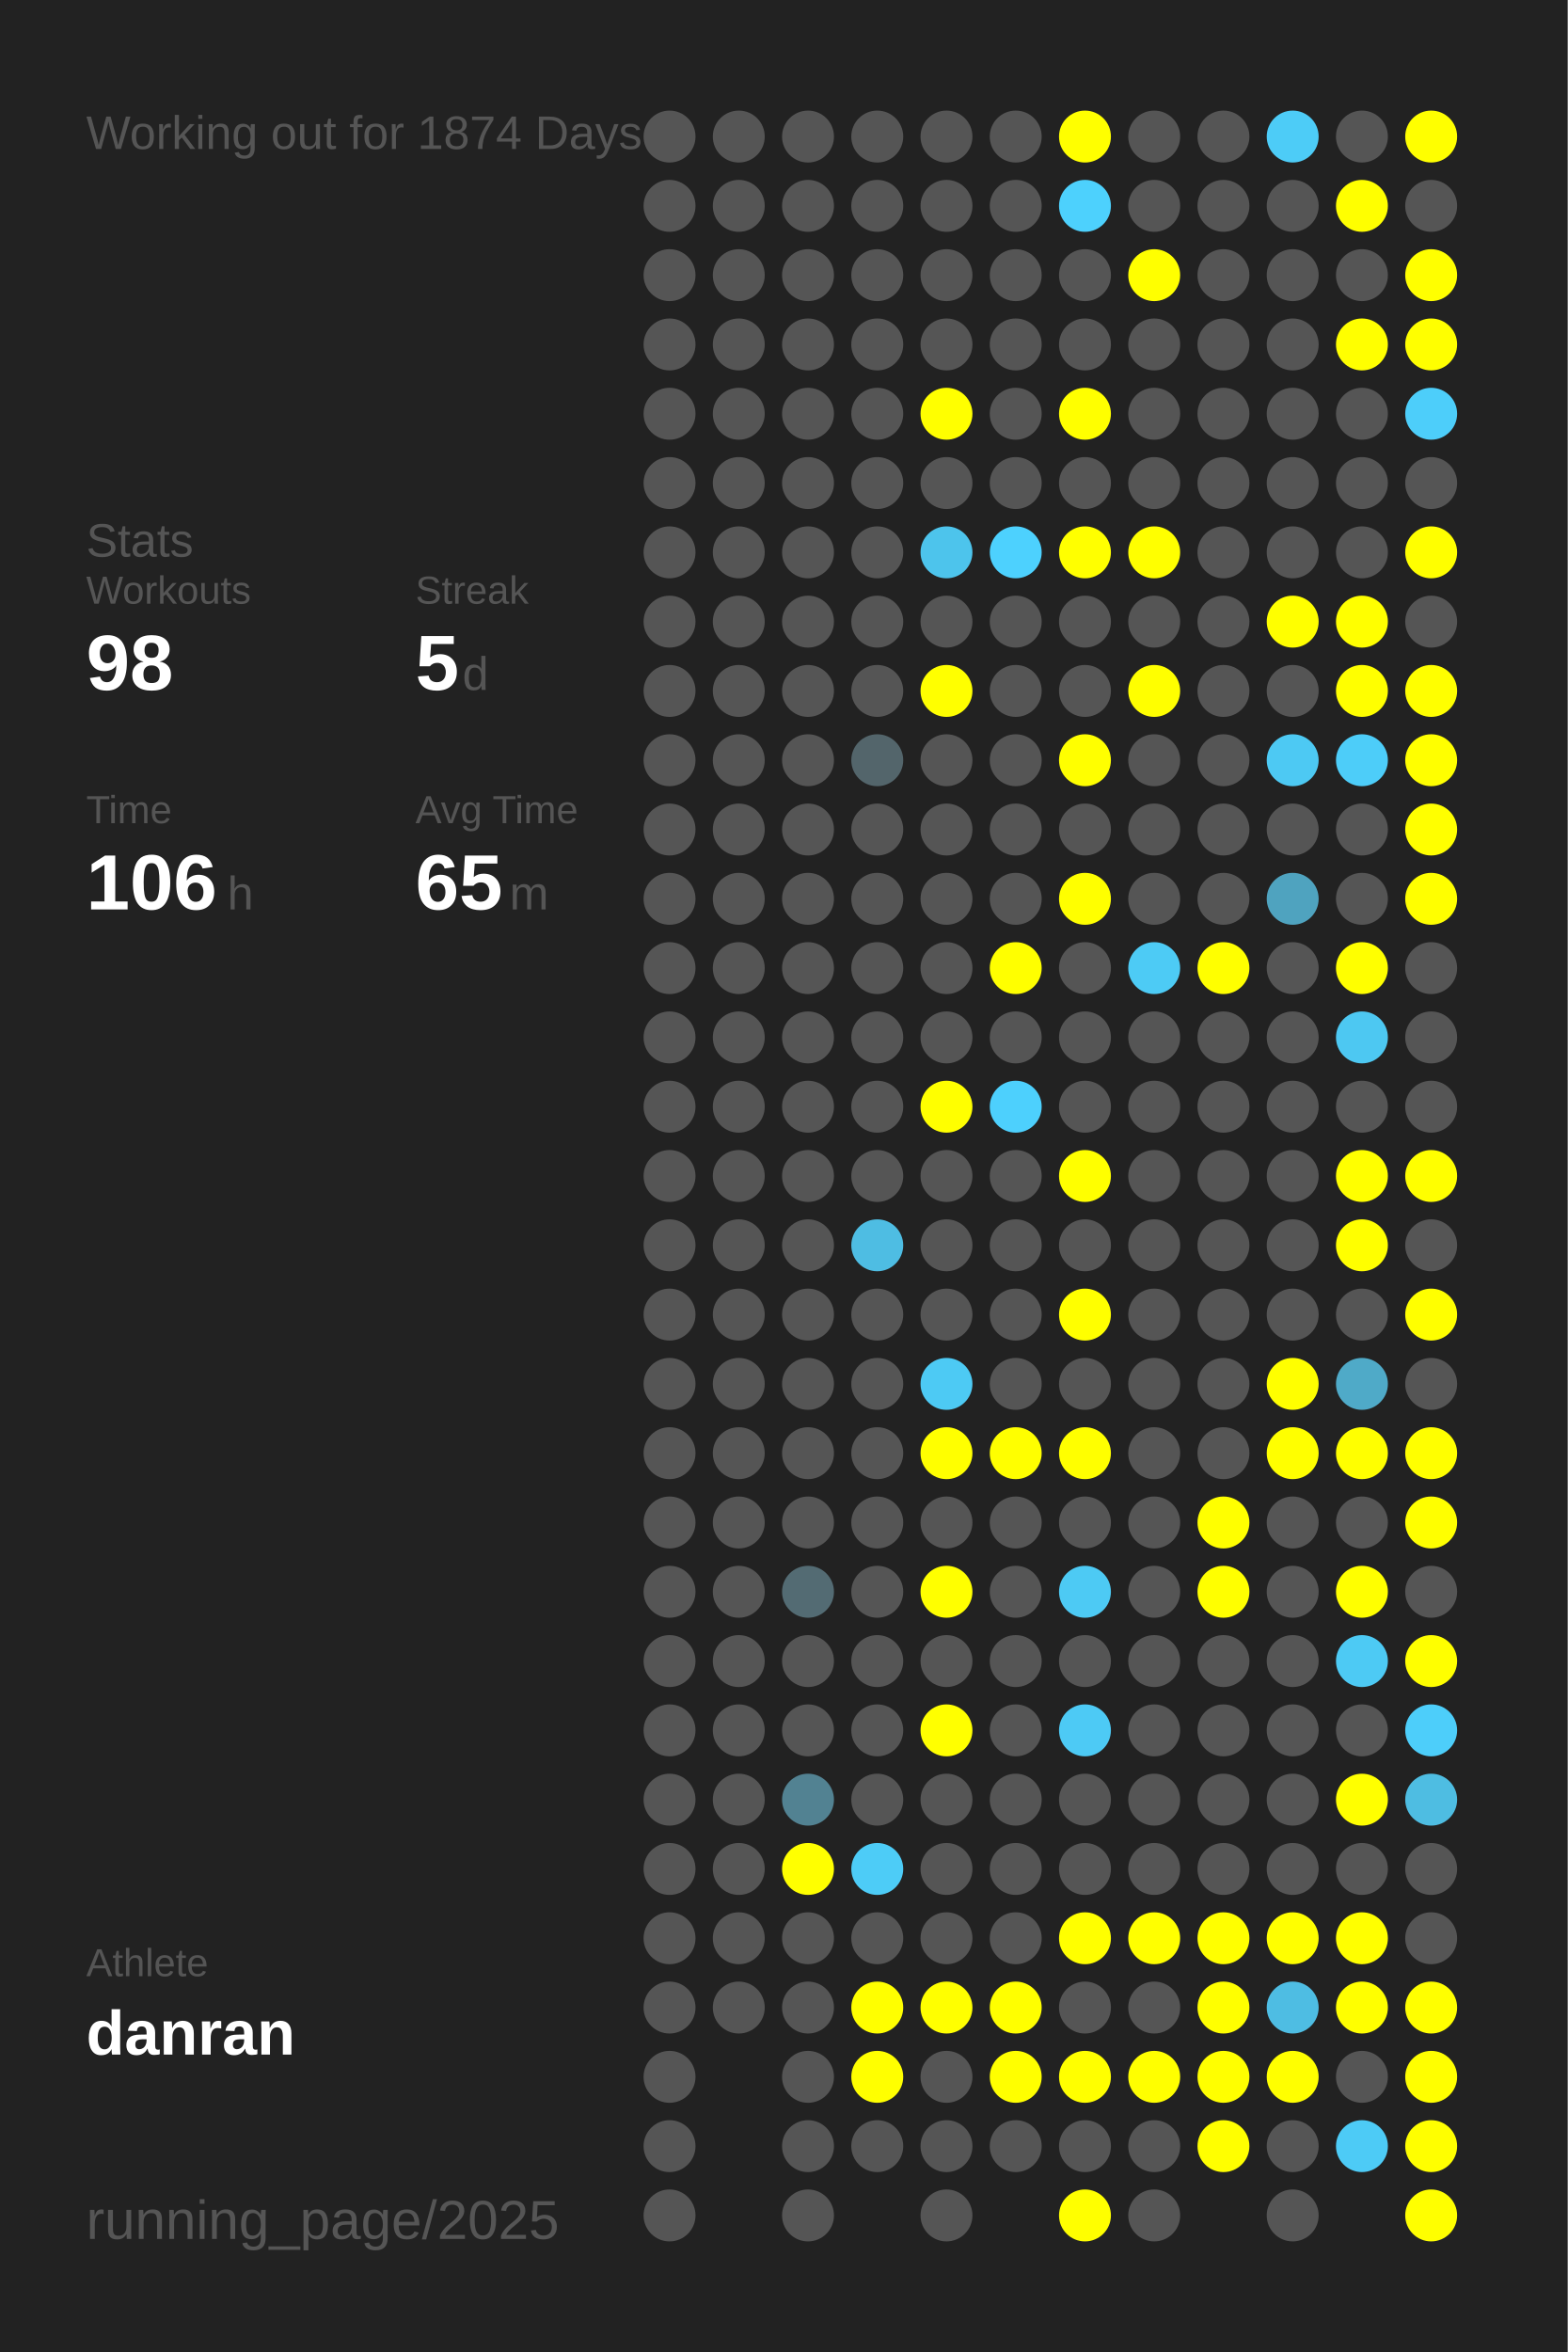
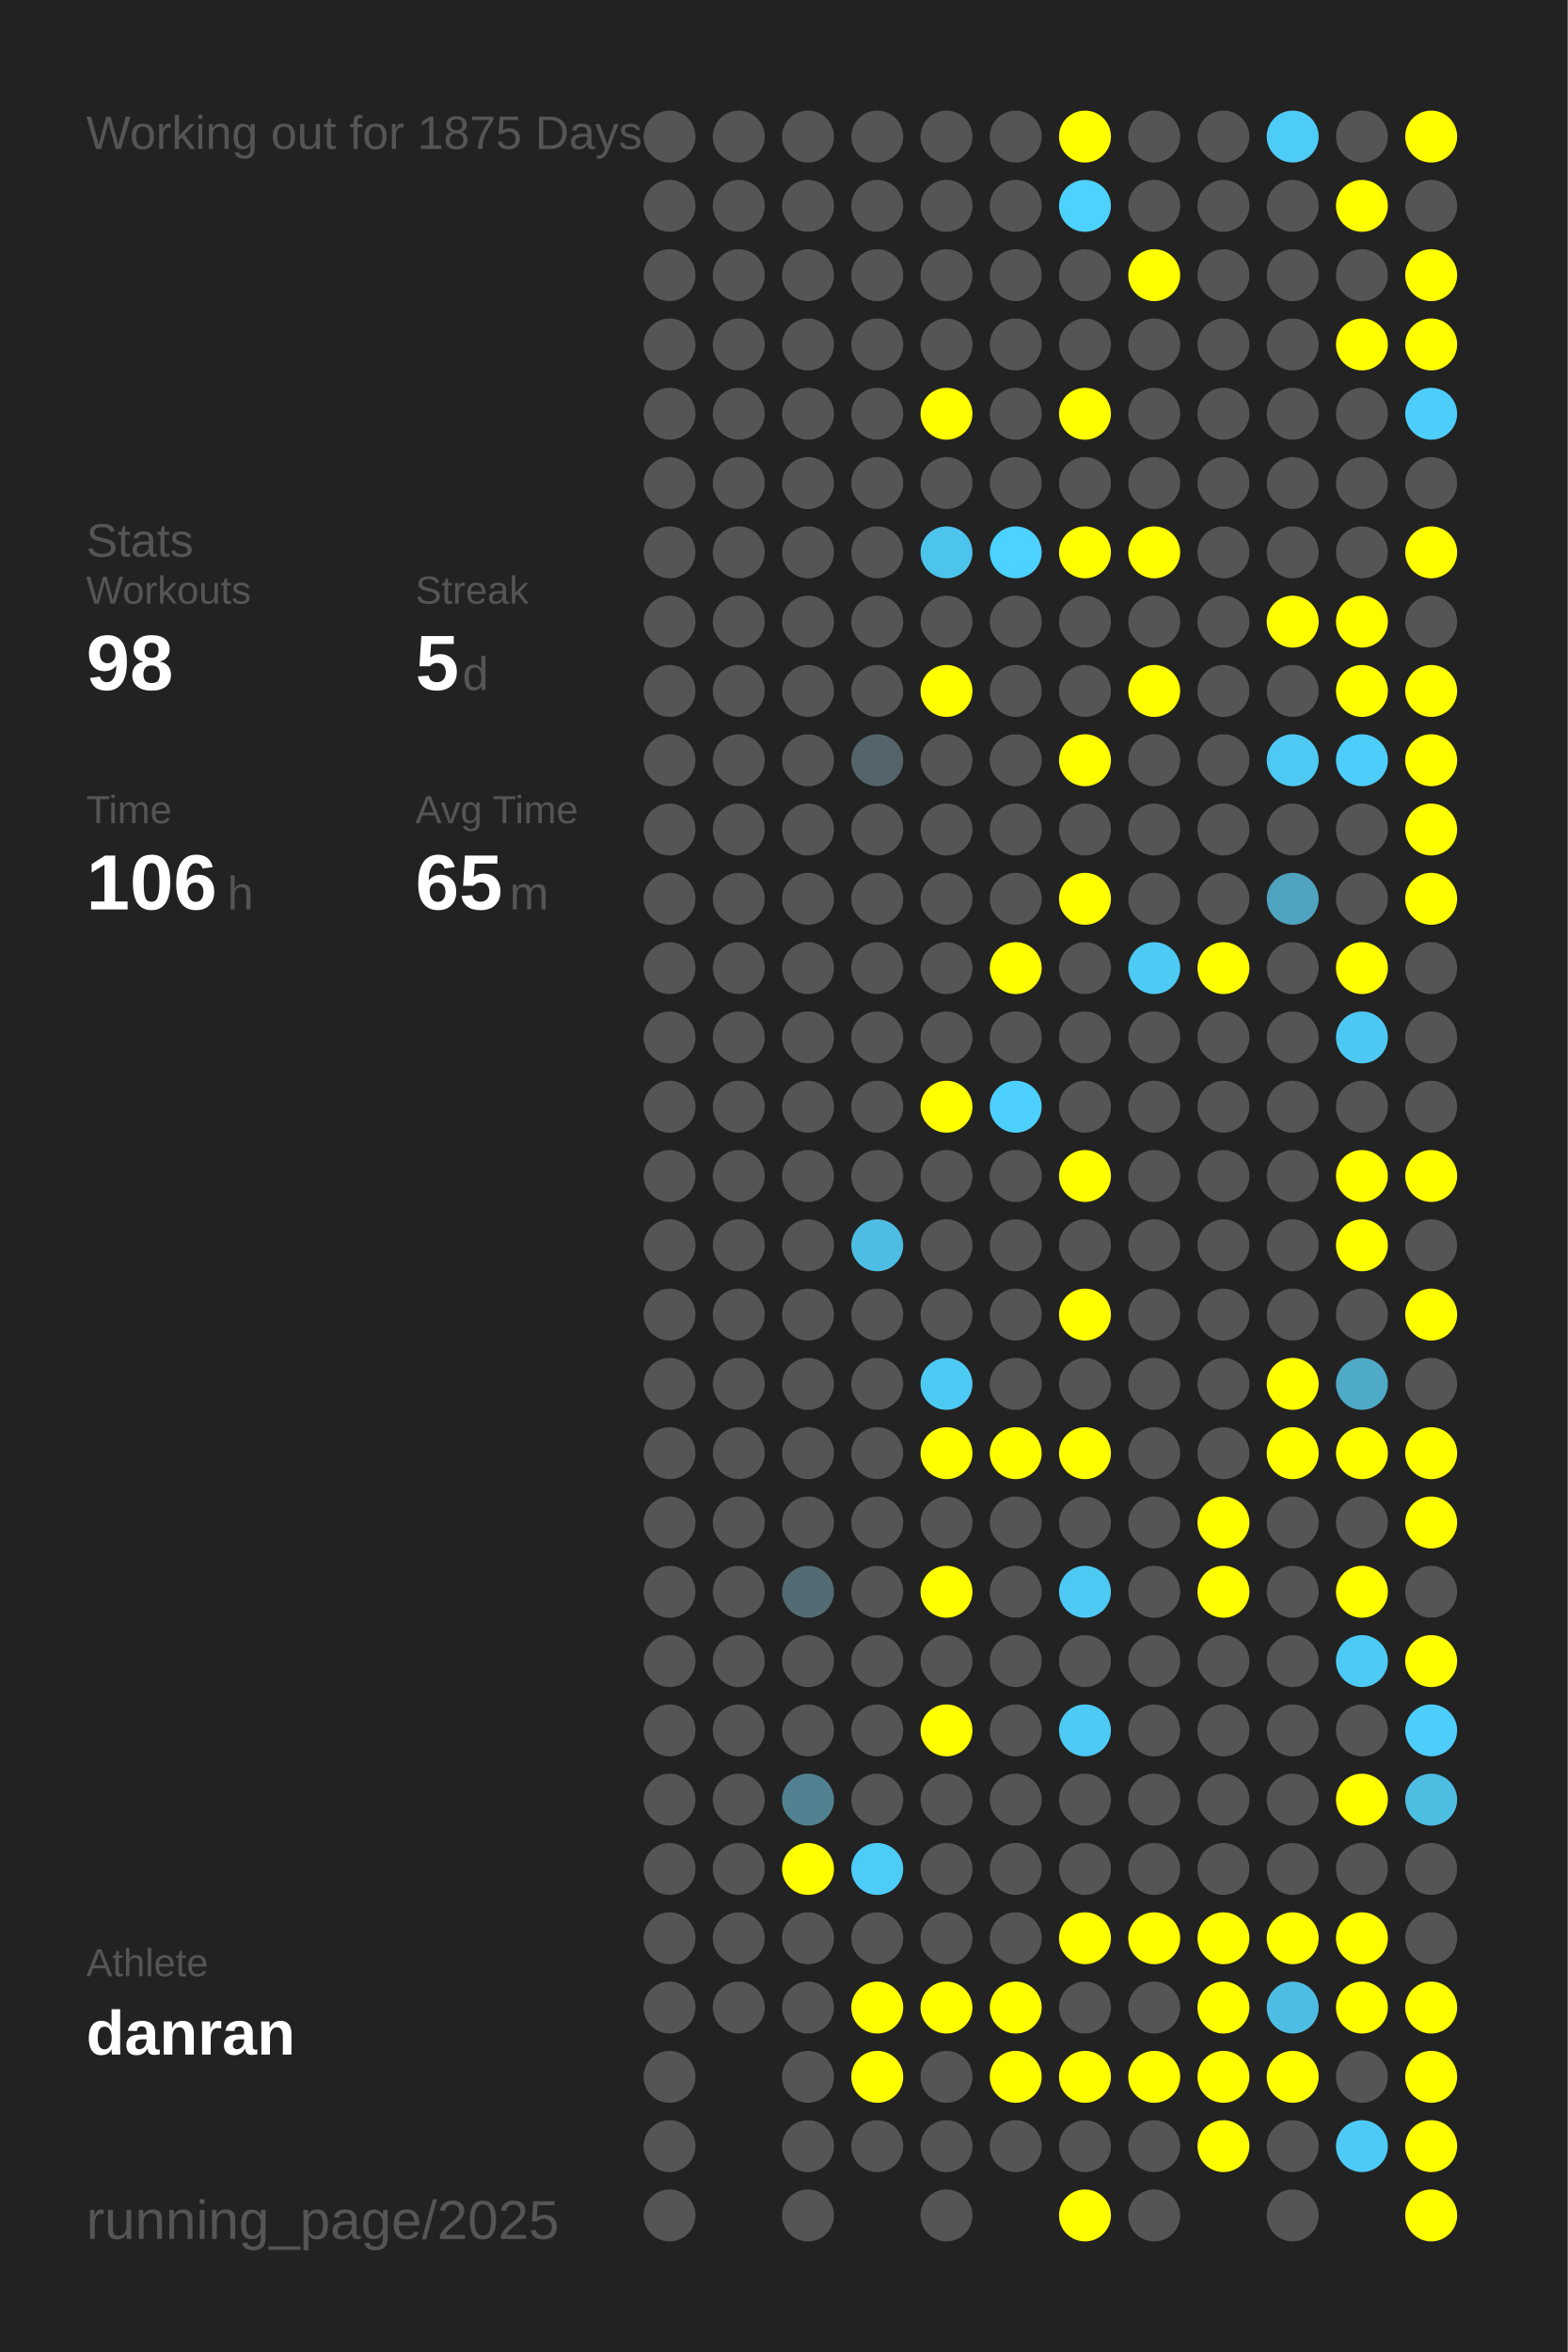
<svg xmlns="http://www.w3.org/2000/svg" baseProfile="full" height="300mm" version="1.1" viewBox="0,0,200,300" width="200mm">
  <defs />
  <rect fill="#222222" height="300" width="200" x="0" y="0" />
-   <text fill="#555555" style="font-size:6px; font-family:Arial;" x="11" y="19">Working out for 1874 Days</text>
+   <text fill="#555555" style="font-size:6px; font-family:Arial;" x="11" y="19">Working out for 1875 Days</text>
  <text fill="#555555" style="font-size:6px; font-family:Arial;" x="11" y="71">Stats</text>
  <text fill="#555555" style="font-size:5px; font-family:Arial;" x="11" y="77">Workouts</text>
  <text fill="#FFFFFF" style="font-size:10px; font-family:Arial; font-weight:bold;" x="11" y="88">98</text>
  <text fill="#555555" style="font-size:5px; font-family:Arial;" x="53" y="77">Streak</text>
  <text fill="#FFFFFF" style="font-size:10px; font-family:Arial; font-weight:bold;" x="53" y="88">5</text>
  <text fill="#555555" style="font-size:6px; font-family:Arial;" x="59" y="88">d</text>
  <text fill="#555555" style="font-size:5px; font-family:Arial;" x="11" y="105">Time</text>
  <text fill="#FFFFFF" style="font-size:10px; font-family:Arial; font-weight:bold;" x="11" y="116">106</text>
  <text fill="#555555" style="font-size:6px; font-family:Arial;" x="29" y="116">h</text>
  <text fill="#555555" style="font-size:5px; font-family:Arial;" x="53" y="105">Avg Time</text>
  <text fill="#FFFFFF" style="font-size:10px; font-family:Arial; font-weight:bold;" x="53" y="116">65</text>
  <text fill="#555555" style="font-size:6px; font-family:Arial;" x="65" y="116">m</text>
  <text fill="#555555" style="font-size:5px; font-family:Arial;" x="11" y="252.065">Athlete</text>
  <text fill="#FFFFFF" style="font-size:8px; font-family:Arial; font-weight:bold;" x="11" y="262.065">danran</text>
  <text fill="#555555" style="font-size:7px; font-family:Arial;" x="11" y="285.581">running_page/2025</text>
  <circle cx="85.417" cy="17.419" fill="#555555" r="3.312" />
  <circle cx="85.417" cy="26.258" fill="#555555" r="3.312" />
  <circle cx="85.417" cy="35.097" fill="#555555" r="3.312" />
  <circle cx="85.417" cy="43.935" fill="#555555" r="3.312" />
  <circle cx="85.417" cy="52.774" fill="#555555" r="3.312" />
  <circle cx="85.417" cy="61.613" fill="#555555" r="3.312" />
  <circle cx="85.417" cy="70.452" fill="#555555" r="3.312" />
  <circle cx="85.417" cy="79.29" fill="#555555" r="3.312" />
  <circle cx="85.417" cy="88.129" fill="#555555" r="3.312" />
  <circle cx="85.417" cy="96.968" fill="#555555" r="3.312" />
  <circle cx="85.417" cy="105.806" fill="#555555" r="3.312" />
  <circle cx="85.417" cy="114.645" fill="#555555" r="3.312" />
  <circle cx="85.417" cy="123.484" fill="#555555" r="3.312" />
  <circle cx="85.417" cy="132.323" fill="#555555" r="3.312" />
  <circle cx="85.417" cy="141.161" fill="#555555" r="3.312" />
  <circle cx="85.417" cy="150" fill="#555555" r="3.312" />
  <circle cx="85.417" cy="158.839" fill="#555555" r="3.312" />
  <circle cx="85.417" cy="167.677" fill="#555555" r="3.312" />
  <circle cx="85.417" cy="176.516" fill="#555555" r="3.312" />
  <circle cx="85.417" cy="185.355" fill="#555555" r="3.312" />
  <circle cx="85.417" cy="194.194" fill="#555555" r="3.312" />
  <circle cx="85.417" cy="203.032" fill="#555555" r="3.312" />
  <circle cx="85.417" cy="211.871" fill="#555555" r="3.312" />
  <circle cx="85.417" cy="220.71" fill="#555555" r="3.312" />
  <circle cx="85.417" cy="229.548" fill="#555555" r="3.312" />
  <circle cx="85.417" cy="238.387" fill="#555555" r="3.312" />
  <circle cx="85.417" cy="247.226" fill="#555555" r="3.312" />
  <circle cx="85.417" cy="256.065" fill="#555555" r="3.312" />
  <circle cx="85.417" cy="264.903" fill="#555555" r="3.312" />
  <circle cx="85.417" cy="273.742" fill="#555555" r="3.312" />
  <circle cx="85.417" cy="282.581" fill="#555555" r="3.312" />
  <circle cx="94.25" cy="17.419" fill="#555555" r="3.312" />
  <circle cx="94.25" cy="26.258" fill="#555555" r="3.312" />
  <circle cx="94.25" cy="35.097" fill="#555555" r="3.312" />
  <circle cx="94.25" cy="43.935" fill="#555555" r="3.312" />
  <circle cx="94.25" cy="52.774" fill="#555555" r="3.312" />
  <circle cx="94.25" cy="61.613" fill="#555555" r="3.312" />
  <circle cx="94.25" cy="70.452" fill="#555555" r="3.312" />
  <circle cx="94.25" cy="79.29" fill="#555555" r="3.312" />
  <circle cx="94.25" cy="88.129" fill="#555555" r="3.312" />
  <circle cx="94.25" cy="96.968" fill="#555555" r="3.312" />
  <circle cx="94.25" cy="105.806" fill="#555555" r="3.312" />
  <circle cx="94.25" cy="114.645" fill="#555555" r="3.312" />
  <circle cx="94.25" cy="123.484" fill="#555555" r="3.312" />
  <circle cx="94.25" cy="132.323" fill="#555555" r="3.312" />
  <circle cx="94.25" cy="141.161" fill="#555555" r="3.312" />
  <circle cx="94.25" cy="150" fill="#555555" r="3.312" />
  <circle cx="94.25" cy="158.839" fill="#555555" r="3.312" />
  <circle cx="94.25" cy="167.677" fill="#555555" r="3.312" />
  <circle cx="94.25" cy="176.516" fill="#555555" r="3.312" />
  <circle cx="94.25" cy="185.355" fill="#555555" r="3.312" />
  <circle cx="94.25" cy="194.194" fill="#555555" r="3.312" />
  <circle cx="94.25" cy="203.032" fill="#555555" r="3.312" />
  <circle cx="94.25" cy="211.871" fill="#555555" r="3.312" />
  <circle cx="94.25" cy="220.71" fill="#555555" r="3.312" />
  <circle cx="94.25" cy="229.548" fill="#555555" r="3.312" />
  <circle cx="94.25" cy="238.387" fill="#555555" r="3.312" />
  <circle cx="94.25" cy="247.226" fill="#555555" r="3.312" />
  <circle cx="94.25" cy="256.065" fill="#555555" r="3.312" />
  <circle cx="103.083" cy="17.419" fill="#555555" r="3.312" />
  <circle cx="103.083" cy="26.258" fill="#555555" r="3.312" />
  <circle cx="103.083" cy="35.097" fill="#555555" r="3.312" />
  <circle cx="103.083" cy="43.935" fill="#555555" r="3.312" />
  <circle cx="103.083" cy="52.774" fill="#555555" r="3.312" />
  <circle cx="103.083" cy="61.613" fill="#555555" r="3.312" />
  <circle cx="103.083" cy="70.452" fill="#555555" r="3.312" />
  <circle cx="103.083" cy="79.29" fill="#555555" r="3.312" />
  <circle cx="103.083" cy="88.129" fill="#555555" r="3.312" />
  <circle cx="103.083" cy="96.968" fill="#555555" r="3.312" />
  <circle cx="103.083" cy="105.806" fill="#555555" r="3.312" />
  <circle cx="103.083" cy="114.645" fill="#555555" r="3.312" />
  <circle cx="103.083" cy="123.484" fill="#555555" r="3.312" />
  <circle cx="103.083" cy="132.323" fill="#555555" r="3.312" />
  <circle cx="103.083" cy="141.161" fill="#555555" r="3.312" />
  <circle cx="103.083" cy="150" fill="#555555" r="3.312" />
  <circle cx="103.083" cy="158.839" fill="#555555" r="3.312" />
  <circle cx="103.083" cy="167.677" fill="#555555" r="3.312" />
  <circle cx="103.083" cy="176.516" fill="#555555" r="3.312" />
  <circle cx="103.083" cy="185.355" fill="#555555" r="3.312" />
  <circle cx="103.083" cy="194.194" fill="#555555" r="3.312" />
  <circle cx="103.083" cy="203.032" fill="#536b73" r="3.312" />
  <circle cx="103.083" cy="211.871" fill="#555555" r="3.312" />
  <circle cx="103.083" cy="220.71" fill="#555555" r="3.312" />
  <circle cx="103.083" cy="229.548" fill="#528292" r="3.312" />
  <circle cx="103.083" cy="238.387" fill="#FFFF00" r="3.312" />
  <circle cx="103.083" cy="247.226" fill="#555555" r="3.312" />
  <circle cx="103.083" cy="256.065" fill="#555555" r="3.312" />
  <circle cx="103.083" cy="264.903" fill="#555555" r="3.312" />
  <circle cx="103.083" cy="273.742" fill="#555555" r="3.312" />
  <circle cx="103.083" cy="282.581" fill="#555555" r="3.312" />
  <circle cx="111.917" cy="17.419" fill="#555555" r="3.312" />
  <circle cx="111.917" cy="26.258" fill="#555555" r="3.312" />
  <circle cx="111.917" cy="35.097" fill="#555555" r="3.312" />
  <circle cx="111.917" cy="43.935" fill="#555555" r="3.312" />
  <circle cx="111.917" cy="52.774" fill="#555555" r="3.312" />
  <circle cx="111.917" cy="61.613" fill="#555555" r="3.312" />
  <circle cx="111.917" cy="70.452" fill="#555555" r="3.312" />
  <circle cx="111.917" cy="79.29" fill="#555555" r="3.312" />
  <circle cx="111.917" cy="88.129" fill="#555555" r="3.312" />
  <circle cx="111.917" cy="96.968" fill="#53656b" r="3.312" />
  <circle cx="111.917" cy="105.806" fill="#555555" r="3.312" />
  <circle cx="111.917" cy="114.645" fill="#555555" r="3.312" />
  <circle cx="111.917" cy="123.484" fill="#555555" r="3.312" />
  <circle cx="111.917" cy="132.323" fill="#555555" r="3.312" />
  <circle cx="111.917" cy="141.161" fill="#555555" r="3.312" />
  <circle cx="111.917" cy="150" fill="#555555" r="3.312" />
  <circle cx="111.917" cy="158.839" fill="#4ebde3" r="3.312" />
  <circle cx="111.917" cy="167.677" fill="#555555" r="3.312" />
  <circle cx="111.917" cy="176.516" fill="#555555" r="3.312" />
  <circle cx="111.917" cy="185.355" fill="#555555" r="3.312" />
  <circle cx="111.917" cy="194.194" fill="#555555" r="3.312" />
  <circle cx="111.917" cy="203.032" fill="#555555" r="3.312" />
  <circle cx="111.917" cy="211.871" fill="#555555" r="3.312" />
  <circle cx="111.917" cy="220.71" fill="#555555" r="3.312" />
  <circle cx="111.917" cy="229.548" fill="#555555" r="3.312" />
  <circle cx="111.917" cy="238.387" fill="#4dccf7" r="3.312" />
  <circle cx="111.917" cy="247.226" fill="#555555" r="3.312" />
  <circle cx="111.917" cy="256.065" fill="#FFFF00" r="3.312" />
  <circle cx="111.917" cy="264.903" fill="#FFFF00" r="3.312" />
  <circle cx="111.917" cy="273.742" fill="#555555" r="3.312" />
  <circle cx="120.75" cy="17.419" fill="#555555" r="3.312" />
  <circle cx="120.75" cy="26.258" fill="#555555" r="3.312" />
  <circle cx="120.75" cy="35.097" fill="#555555" r="3.312" />
  <circle cx="120.75" cy="43.935" fill="#555555" r="3.312" />
  <circle cx="120.75" cy="52.774" fill="#FFFF00" r="3.312" />
  <circle cx="120.75" cy="61.613" fill="#555555" r="3.312" />
  <circle cx="120.75" cy="70.452" fill="#4dc4ec" r="3.312" />
  <circle cx="120.75" cy="79.29" fill="#555555" r="3.312" />
  <circle cx="120.75" cy="88.129" fill="#FFFF00" r="3.312" />
  <circle cx="120.75" cy="96.968" fill="#555555" r="3.312" />
  <circle cx="120.75" cy="105.806" fill="#555555" r="3.312" />
  <circle cx="120.75" cy="114.645" fill="#555555" r="3.312" />
  <circle cx="120.75" cy="123.484" fill="#555555" r="3.312" />
  <circle cx="120.75" cy="132.323" fill="#555555" r="3.312" />
  <circle cx="120.75" cy="141.161" fill="#FFFF00" r="3.312" />
  <circle cx="120.75" cy="150" fill="#555555" r="3.312" />
  <circle cx="120.75" cy="158.839" fill="#555555" r="3.312" />
  <circle cx="120.75" cy="167.677" fill="#555555" r="3.312" />
  <circle cx="120.75" cy="176.516" fill="#4dcaf4" r="3.312" />
  <circle cx="120.75" cy="185.355" fill="#FFFF00" r="3.312" />
  <circle cx="120.75" cy="194.194" fill="#555555" r="3.312" />
  <circle cx="120.75" cy="203.032" fill="#FFFF00" r="3.312" />
  <circle cx="120.75" cy="211.871" fill="#555555" r="3.312" />
  <circle cx="120.75" cy="220.71" fill="#FFFF00" r="3.312" />
  <circle cx="120.75" cy="229.548" fill="#555555" r="3.312" />
  <circle cx="120.75" cy="238.387" fill="#555555" r="3.312" />
  <circle cx="120.75" cy="247.226" fill="#555555" r="3.312" />
  <circle cx="120.75" cy="256.065" fill="#FFFF00" r="3.312" />
  <circle cx="120.75" cy="264.903" fill="#555555" r="3.312" />
  <circle cx="120.75" cy="273.742" fill="#555555" r="3.312" />
  <circle cx="120.75" cy="282.581" fill="#555555" r="3.312" />
  <circle cx="129.583" cy="17.419" fill="#555555" r="3.312" />
  <circle cx="129.583" cy="26.258" fill="#555555" r="3.312" />
  <circle cx="129.583" cy="35.097" fill="#555555" r="3.312" />
  <circle cx="129.583" cy="43.935" fill="#555555" r="3.312" />
  <circle cx="129.583" cy="52.774" fill="#555555" r="3.312" />
  <circle cx="129.583" cy="61.613" fill="#555555" r="3.312" />
  <circle cx="129.583" cy="70.452" fill="#4dd1fe" r="3.312" />
  <circle cx="129.583" cy="79.29" fill="#555555" r="3.312" />
  <circle cx="129.583" cy="88.129" fill="#555555" r="3.312" />
  <circle cx="129.583" cy="96.968" fill="#555555" r="3.312" />
  <circle cx="129.583" cy="105.806" fill="#555555" r="3.312" />
  <circle cx="129.583" cy="114.645" fill="#555555" r="3.312" />
  <circle cx="129.583" cy="123.484" fill="#FFFF00" r="3.312" />
  <circle cx="129.583" cy="132.323" fill="#555555" r="3.312" />
  <circle cx="129.583" cy="141.161" fill="#4dd0fd" r="3.312" />
  <circle cx="129.583" cy="150" fill="#555555" r="3.312" />
  <circle cx="129.583" cy="158.839" fill="#555555" r="3.312" />
  <circle cx="129.583" cy="167.677" fill="#555555" r="3.312" />
  <circle cx="129.583" cy="176.516" fill="#555555" r="3.312" />
  <circle cx="129.583" cy="185.355" fill="#FFFF00" r="3.312" />
  <circle cx="129.583" cy="194.194" fill="#555555" r="3.312" />
  <circle cx="129.583" cy="203.032" fill="#555555" r="3.312" />
  <circle cx="129.583" cy="211.871" fill="#555555" r="3.312" />
  <circle cx="129.583" cy="220.71" fill="#555555" r="3.312" />
  <circle cx="129.583" cy="229.548" fill="#555555" r="3.312" />
  <circle cx="129.583" cy="238.387" fill="#555555" r="3.312" />
  <circle cx="129.583" cy="247.226" fill="#555555" r="3.312" />
  <circle cx="129.583" cy="256.065" fill="#FFFF00" r="3.312" />
  <circle cx="129.583" cy="264.903" fill="#FFFF00" r="3.312" />
  <circle cx="129.583" cy="273.742" fill="#555555" r="3.312" />
  <circle cx="138.417" cy="17.419" fill="#FFFF00" r="3.312" />
  <circle cx="138.417" cy="26.258" fill="#4dd1fd" r="3.312" />
  <circle cx="138.417" cy="35.097" fill="#555555" r="3.312" />
  <circle cx="138.417" cy="43.935" fill="#555555" r="3.312" />
  <circle cx="138.417" cy="52.774" fill="#FFFF00" r="3.312" />
  <circle cx="138.417" cy="61.613" fill="#555555" r="3.312" />
  <circle cx="138.417" cy="70.452" fill="#FFFF00" r="3.312" />
  <circle cx="138.417" cy="79.29" fill="#555555" r="3.312" />
  <circle cx="138.417" cy="88.129" fill="#555555" r="3.312" />
  <circle cx="138.417" cy="96.968" fill="#FFFF00" r="3.312" />
  <circle cx="138.417" cy="105.806" fill="#555555" r="3.312" />
  <circle cx="138.417" cy="114.645" fill="#FFFF00" r="3.312" />
  <circle cx="138.417" cy="123.484" fill="#555555" r="3.312" />
  <circle cx="138.417" cy="132.323" fill="#555555" r="3.312" />
  <circle cx="138.417" cy="141.161" fill="#555555" r="3.312" />
  <circle cx="138.417" cy="150" fill="#FFFF00" r="3.312" />
  <circle cx="138.417" cy="158.839" fill="#555555" r="3.312" />
  <circle cx="138.417" cy="167.677" fill="#FFFF00" r="3.312" />
  <circle cx="138.417" cy="176.516" fill="#555555" r="3.312" />
  <circle cx="138.417" cy="185.355" fill="#FFFF00" r="3.312" />
  <circle cx="138.417" cy="194.194" fill="#555555" r="3.312" />
  <circle cx="138.417" cy="203.032" fill="#4dcaf4" r="3.312" />
  <circle cx="138.417" cy="211.871" fill="#555555" r="3.312" />
  <circle cx="138.417" cy="220.71" fill="#4dcaf5" r="3.312" />
  <circle cx="138.417" cy="229.548" fill="#555555" r="3.312" />
  <circle cx="138.417" cy="238.387" fill="#555555" r="3.312" />
  <circle cx="138.417" cy="247.226" fill="#FFFF00" r="3.312" />
  <circle cx="138.417" cy="256.065" fill="#555555" r="3.312" />
  <circle cx="138.417" cy="264.903" fill="#FFFF00" r="3.312" />
  <circle cx="138.417" cy="273.742" fill="#555555" r="3.312" />
  <circle cx="138.417" cy="282.581" fill="#FFFF00" r="3.312" />
  <circle cx="147.25" cy="17.419" fill="#555555" r="3.312" />
  <circle cx="147.25" cy="26.258" fill="#555555" r="3.312" />
  <circle cx="147.25" cy="35.097" fill="#FFFF00" r="3.312" />
  <circle cx="147.25" cy="43.935" fill="#555555" r="3.312" />
  <circle cx="147.25" cy="52.774" fill="#555555" r="3.312" />
  <circle cx="147.25" cy="61.613" fill="#555555" r="3.312" />
  <circle cx="147.25" cy="70.452" fill="#FFFF00" r="3.312" />
  <circle cx="147.25" cy="79.29" fill="#555555" r="3.312" />
  <circle cx="147.25" cy="88.129" fill="#FFFF00" r="3.312" />
  <circle cx="147.25" cy="96.968" fill="#555555" r="3.312" />
  <circle cx="147.25" cy="105.806" fill="#555555" r="3.312" />
  <circle cx="147.25" cy="114.645" fill="#555555" r="3.312" />
  <circle cx="147.25" cy="123.484" fill="#4dcbf5" r="3.312" />
  <circle cx="147.25" cy="132.323" fill="#555555" r="3.312" />
  <circle cx="147.25" cy="141.161" fill="#555555" r="3.312" />
  <circle cx="147.25" cy="150" fill="#555555" r="3.312" />
  <circle cx="147.25" cy="158.839" fill="#555555" r="3.312" />
  <circle cx="147.25" cy="167.677" fill="#555555" r="3.312" />
  <circle cx="147.25" cy="176.516" fill="#555555" r="3.312" />
  <circle cx="147.25" cy="185.355" fill="#555555" r="3.312" />
  <circle cx="147.25" cy="194.194" fill="#555555" r="3.312" />
  <circle cx="147.25" cy="203.032" fill="#555555" r="3.312" />
  <circle cx="147.25" cy="211.871" fill="#555555" r="3.312" />
  <circle cx="147.25" cy="220.71" fill="#555555" r="3.312" />
  <circle cx="147.25" cy="229.548" fill="#555555" r="3.312" />
  <circle cx="147.25" cy="238.387" fill="#555555" r="3.312" />
  <circle cx="147.25" cy="247.226" fill="#FFFF00" r="3.312" />
  <circle cx="147.25" cy="256.065" fill="#555555" r="3.312" />
  <circle cx="147.25" cy="264.903" fill="#FFFF00" r="3.312" />
  <circle cx="147.25" cy="273.742" fill="#555555" r="3.312" />
  <circle cx="147.25" cy="282.581" fill="#555555" r="3.312" />
  <circle cx="156.083" cy="17.419" fill="#555555" r="3.312" />
  <circle cx="156.083" cy="26.258" fill="#555555" r="3.312" />
  <circle cx="156.083" cy="35.097" fill="#555555" r="3.312" />
  <circle cx="156.083" cy="43.935" fill="#555555" r="3.312" />
  <circle cx="156.083" cy="52.774" fill="#555555" r="3.312" />
  <circle cx="156.083" cy="61.613" fill="#555555" r="3.312" />
  <circle cx="156.083" cy="70.452" fill="#555555" r="3.312" />
  <circle cx="156.083" cy="79.29" fill="#555555" r="3.312" />
  <circle cx="156.083" cy="88.129" fill="#555555" r="3.312" />
  <circle cx="156.083" cy="96.968" fill="#555555" r="3.312" />
  <circle cx="156.083" cy="105.806" fill="#555555" r="3.312" />
  <circle cx="156.083" cy="114.645" fill="#555555" r="3.312" />
  <circle cx="156.083" cy="123.484" fill="#FFFF00" r="3.312" />
  <circle cx="156.083" cy="132.323" fill="#555555" r="3.312" />
  <circle cx="156.083" cy="141.161" fill="#555555" r="3.312" />
  <circle cx="156.083" cy="150" fill="#555555" r="3.312" />
  <circle cx="156.083" cy="158.839" fill="#555555" r="3.312" />
  <circle cx="156.083" cy="167.677" fill="#555555" r="3.312" />
  <circle cx="156.083" cy="176.516" fill="#555555" r="3.312" />
  <circle cx="156.083" cy="185.355" fill="#555555" r="3.312" />
  <circle cx="156.083" cy="194.194" fill="#FFFF00" r="3.312" />
  <circle cx="156.083" cy="203.032" fill="#FFFF00" r="3.312" />
  <circle cx="156.083" cy="211.871" fill="#555555" r="3.312" />
  <circle cx="156.083" cy="220.71" fill="#555555" r="3.312" />
  <circle cx="156.083" cy="229.548" fill="#555555" r="3.312" />
  <circle cx="156.083" cy="238.387" fill="#555555" r="3.312" />
  <circle cx="156.083" cy="247.226" fill="#FFFF00" r="3.312" />
  <circle cx="156.083" cy="256.065" fill="#FFFF00" r="3.312" />
  <circle cx="156.083" cy="264.903" fill="#FFFF00" r="3.312" />
  <circle cx="156.083" cy="273.742" fill="#FFFF00" r="3.312" />
  <circle cx="164.917" cy="17.419" fill="#4dccf7" r="3.312" />
  <circle cx="164.917" cy="26.258" fill="#555555" r="3.312" />
  <circle cx="164.917" cy="35.097" fill="#555555" r="3.312" />
  <circle cx="164.917" cy="43.935" fill="#555555" r="3.312" />
  <circle cx="164.917" cy="52.774" fill="#555555" r="3.312" />
  <circle cx="164.917" cy="61.613" fill="#555555" r="3.312" />
  <circle cx="164.917" cy="70.452" fill="#555555" r="3.312" />
  <circle cx="164.917" cy="79.29" fill="#FFFF00" r="3.312" />
  <circle cx="164.917" cy="88.129" fill="#555555" r="3.312" />
  <circle cx="164.917" cy="96.968" fill="#4dc9f3" r="3.312" />
  <circle cx="164.917" cy="105.806" fill="#555555" r="3.312" />
  <circle cx="164.917" cy="114.645" fill="#4fa3bf" r="3.312" />
  <circle cx="164.917" cy="123.484" fill="#555555" r="3.312" />
  <circle cx="164.917" cy="132.323" fill="#555555" r="3.312" />
  <circle cx="164.917" cy="141.161" fill="#555555" r="3.312" />
  <circle cx="164.917" cy="150" fill="#555555" r="3.312" />
  <circle cx="164.917" cy="158.839" fill="#555555" r="3.312" />
  <circle cx="164.917" cy="167.677" fill="#555555" r="3.312" />
  <circle cx="164.917" cy="176.516" fill="#FFFF00" r="3.312" />
  <circle cx="164.917" cy="185.355" fill="#FFFF00" r="3.312" />
  <circle cx="164.917" cy="194.194" fill="#555555" r="3.312" />
  <circle cx="164.917" cy="203.032" fill="#555555" r="3.312" />
  <circle cx="164.917" cy="211.871" fill="#555555" r="3.312" />
  <circle cx="164.917" cy="220.71" fill="#555555" r="3.312" />
  <circle cx="164.917" cy="229.548" fill="#555555" r="3.312" />
  <circle cx="164.917" cy="238.387" fill="#555555" r="3.312" />
  <circle cx="164.917" cy="247.226" fill="#FFFF00" r="3.312" />
  <circle cx="164.917" cy="256.065" fill="#4ebde3" r="3.312" />
  <circle cx="164.917" cy="264.903" fill="#FFFF00" r="3.312" />
  <circle cx="164.917" cy="273.742" fill="#555555" r="3.312" />
  <circle cx="164.917" cy="282.581" fill="#555555" r="3.312" />
  <circle cx="173.75" cy="17.419" fill="#555555" r="3.312" />
  <circle cx="173.75" cy="26.258" fill="#FFFF00" r="3.312" />
  <circle cx="173.75" cy="35.097" fill="#555555" r="3.312" />
  <circle cx="173.75" cy="43.935" fill="#FFFF00" r="3.312" />
  <circle cx="173.75" cy="52.774" fill="#555555" r="3.312" />
  <circle cx="173.75" cy="61.613" fill="#555555" r="3.312" />
  <circle cx="173.75" cy="70.452" fill="#555555" r="3.312" />
  <circle cx="173.75" cy="79.29" fill="#FFFF00" r="3.312" />
  <circle cx="173.75" cy="88.129" fill="#FFFF00" r="3.312" />
  <circle cx="173.75" cy="96.968" fill="#4dcdf9" r="3.312" />
  <circle cx="173.75" cy="105.806" fill="#555555" r="3.312" />
  <circle cx="173.75" cy="114.645" fill="#555555" r="3.312" />
  <circle cx="173.75" cy="123.484" fill="#FFFF00" r="3.312" />
  <circle cx="173.75" cy="132.323" fill="#4dc8f2" r="3.312" />
  <circle cx="173.75" cy="141.161" fill="#555555" r="3.312" />
  <circle cx="173.75" cy="150" fill="#FFFF00" r="3.312" />
  <circle cx="173.75" cy="158.839" fill="#FFFF00" r="3.312" />
  <circle cx="173.75" cy="167.677" fill="#555555" r="3.312" />
  <circle cx="173.75" cy="176.516" fill="#4faac8" r="3.312" />
  <circle cx="173.75" cy="185.355" fill="#FFFF00" r="3.312" />
  <circle cx="173.75" cy="194.194" fill="#555555" r="3.312" />
  <circle cx="173.75" cy="203.032" fill="#FFFF00" r="3.312" />
  <circle cx="173.75" cy="211.871" fill="#4dcaf4" r="3.312" />
  <circle cx="173.75" cy="220.71" fill="#555555" r="3.312" />
  <circle cx="173.75" cy="229.548" fill="#FFFF00" r="3.312" />
  <circle cx="173.75" cy="238.387" fill="#555555" r="3.312" />
  <circle cx="173.75" cy="247.226" fill="#FFFF00" r="3.312" />
  <circle cx="173.75" cy="256.065" fill="#FFFF00" r="3.312" />
  <circle cx="173.75" cy="264.903" fill="#555555" r="3.312" />
  <circle cx="173.75" cy="273.742" fill="#4dcbf6" r="3.312" />
  <circle cx="182.583" cy="17.419" fill="#FFFF00" r="3.312" />
  <circle cx="182.583" cy="26.258" fill="#555555" r="3.312" />
  <circle cx="182.583" cy="35.097" fill="#FFFF00" r="3.312" />
  <circle cx="182.583" cy="43.935" fill="#FFFF00" r="3.312" />
  <circle cx="182.583" cy="52.774" fill="#4dcefa" r="3.312" />
  <circle cx="182.583" cy="61.613" fill="#555555" r="3.312" />
  <circle cx="182.583" cy="70.452" fill="#FFFF00" r="3.312" />
  <circle cx="182.583" cy="79.29" fill="#555555" r="3.312" />
  <circle cx="182.583" cy="88.129" fill="#FFFF00" r="3.312" />
  <circle cx="182.583" cy="96.968" fill="#FFFF00" r="3.312" />
  <circle cx="182.583" cy="105.806" fill="#FFFF00" r="3.312" />
  <circle cx="182.583" cy="114.645" fill="#FFFF00" r="3.312" />
  <circle cx="182.583" cy="123.484" fill="#555555" r="3.312" />
  <circle cx="182.583" cy="132.323" fill="#555555" r="3.312" />
  <circle cx="182.583" cy="141.161" fill="#555555" r="3.312" />
  <circle cx="182.583" cy="150" fill="#FFFF00" r="3.312" />
  <circle cx="182.583" cy="158.839" fill="#555555" r="3.312" />
  <circle cx="182.583" cy="167.677" fill="#FFFF00" r="3.312" />
  <circle cx="182.583" cy="176.516" fill="#555555" r="3.312" />
  <circle cx="182.583" cy="185.355" fill="#FFFF00" r="3.312" />
  <circle cx="182.583" cy="194.194" fill="#FFFF00" r="3.312" />
  <circle cx="182.583" cy="203.032" fill="#555555" r="3.312" />
  <circle cx="182.583" cy="211.871" fill="#FFFF00" r="3.312" />
  <circle cx="182.583" cy="220.71" fill="#4dcefa" r="3.312" />
  <circle cx="182.583" cy="229.548" fill="#4ebde2" r="3.312" />
  <circle cx="182.583" cy="238.387" fill="#555555" r="3.312" />
  <circle cx="182.583" cy="247.226" fill="#555555" r="3.312" />
  <circle cx="182.583" cy="256.065" fill="#FFFF00" r="3.312" />
  <circle cx="182.583" cy="264.903" fill="#FFFF00" r="3.312" />
  <circle cx="182.583" cy="273.742" fill="#FFFF00" r="3.312" />
  <circle cx="182.583" cy="282.581" fill="#FFFF00" r="3.312" />
</svg>
